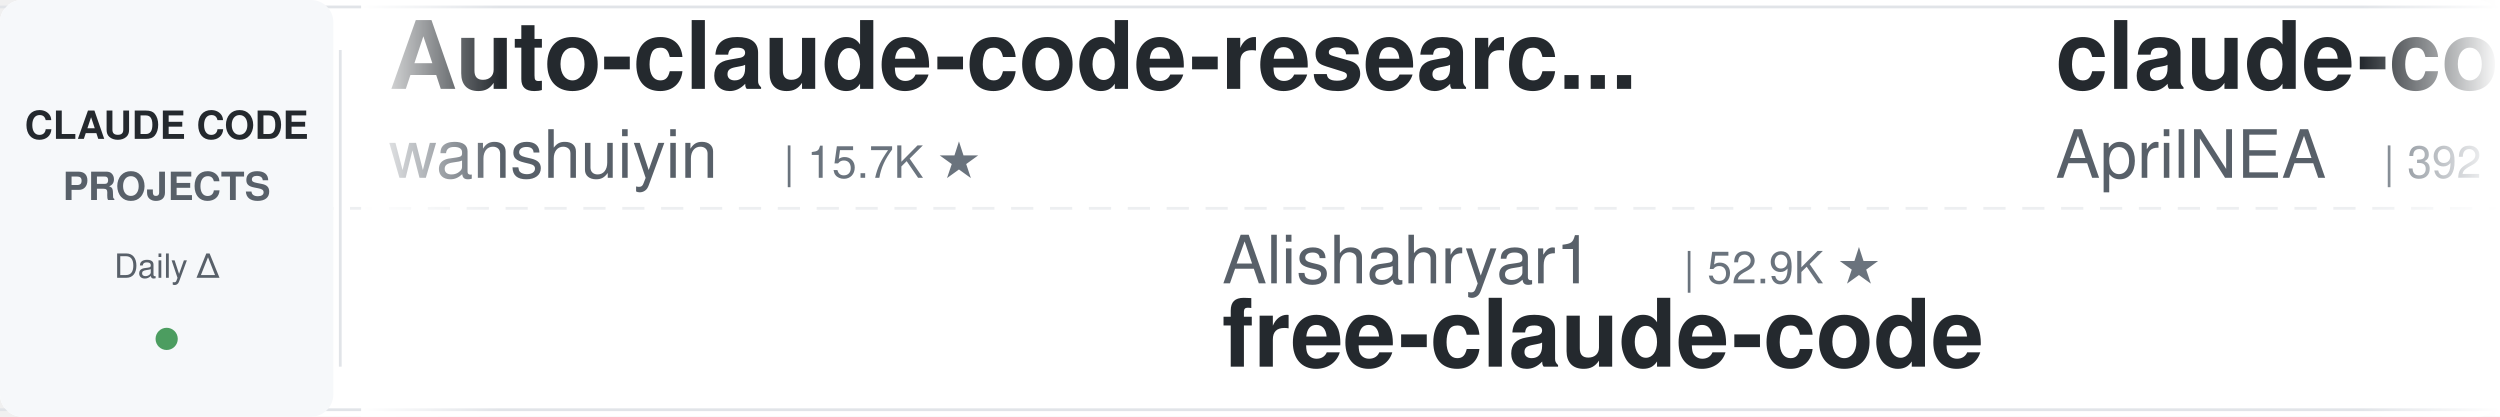
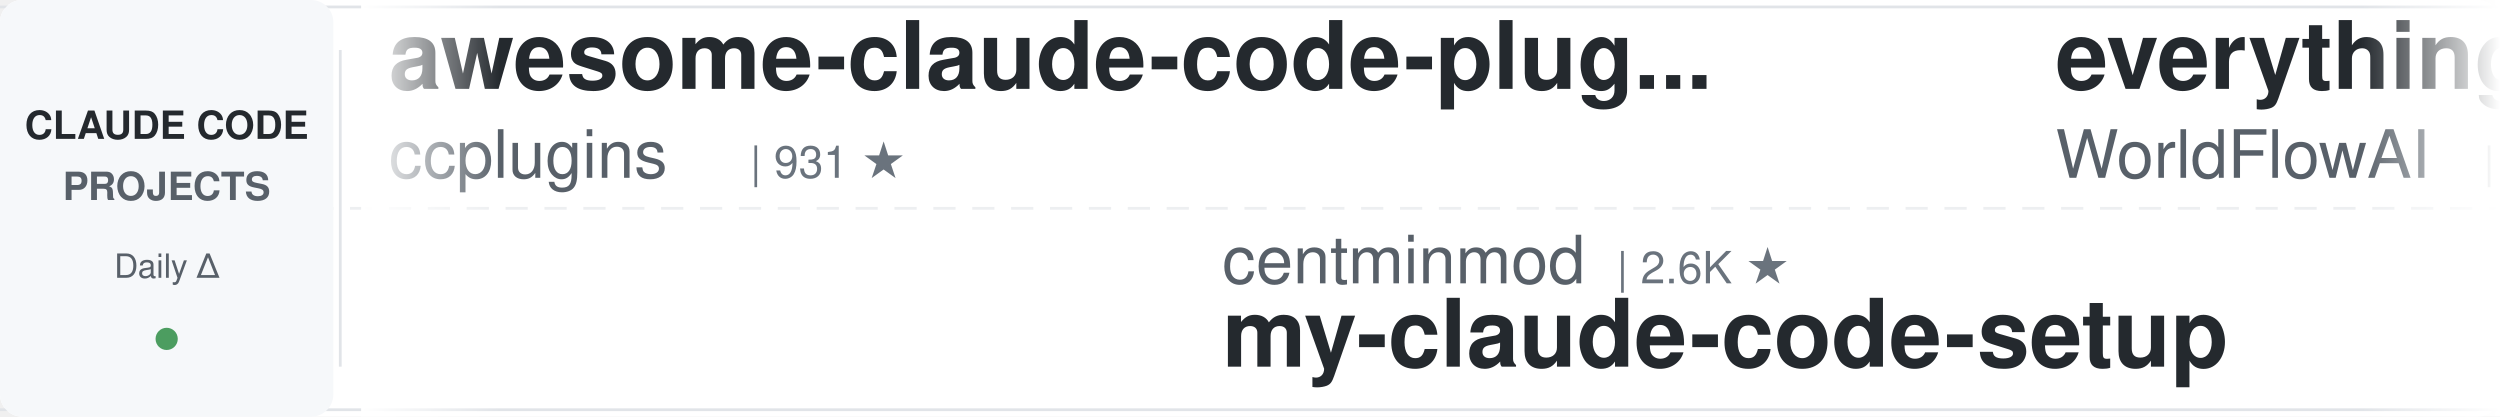
<svg xmlns="http://www.w3.org/2000/svg" width="900" height="150">
  <defs>
    <linearGradient id="leftFade" x1="0%" y1="0%" x2="100%" y2="0%">
      <stop offset="0%" style="stop-color:#ffffff;stop-opacity:1" />
      <stop offset="100%" style="stop-color:#ffffff;stop-opacity:0" />
    </linearGradient>
    <linearGradient id="rightFade" x1="0%" y1="0%" x2="100%" y2="0%">
      <stop offset="0%" style="stop-color:#ffffff;stop-opacity:0" />
      <stop offset="100%" style="stop-color:#ffffff;stop-opacity:1" />
    </linearGradient>
  </defs>
  <rect width="900" height="150" fill="#ffffff" rx="8" />
  <rect x="0" y="2" width="900" height="1" fill="#e1e4e8" />
  <rect x="0" y="147" width="900" height="1" fill="#e1e4e8" />
  <line x1="0" y1="75" x2="900" y2="75" stroke="#e1e4e8" stroke-width="1" stroke-dasharray="8 6" opacity="0.6" />
  <rect x="0" y="0" width="120" height="150" fill="#f6f8fa" rx="8" />
  <text x="60" y="50" font-family="-apple-system, BlinkMacSystemFont, 'Segoe UI', Helvetica, Arial, sans-serif" font-size="14" font-weight="600" fill="#24292e" text-anchor="middle">CLAUDE CODE</text>
  <text x="60" y="72" font-family="-apple-system, BlinkMacSystemFont, 'Segoe UI', Helvetica, Arial, sans-serif" font-size="14" font-weight="600" fill="#586069" text-anchor="middle">PROJECTS</text>
  <text x="60" y="100" font-family="-apple-system, BlinkMacSystemFont, 'Segoe UI', Helvetica, Arial, sans-serif" font-size="12" font-weight="500" fill="#586069" text-anchor="middle">Daily Δ</text>
  <circle cx="60" cy="122" r="4" fill="#22863a" opacity="0.8" />
  <rect x="122" y="18" width="1" height="114" fill="#e1e4e8" />
  <clipPath id="tickerClip">
    <rect x="130" y="0" width="770" height="150" />
  </clipPath>
  <g clip-path="url(#tickerClip)">
    <g id="tickerItems">
      <animateTransform attributeName="transform" attributeType="XML" type="translate" from="0 0" to="-3000 0" dur="54s" repeatCount="indefinite" />
      <g transform="translate(0, 0)">
-         <text x="140" y="32" font-family="-apple-system, BlinkMacSystemFont, 'Segoe UI', Helvetica, Arial, sans-serif" font-size="34" font-weight="600" fill="#24292e">Auto-claude-code-researc...</text>
-         <text x="140" y="64" font-family="-apple-system, BlinkMacSystemFont, 'Segoe UI', Helvetica, Arial, sans-serif" font-size="24" font-weight="400" fill="#586069">wanshuiyin</text>
-         <text x="282" y="64" font-family="-apple-system, BlinkMacSystemFont, 'Segoe UI', Helvetica, Arial, sans-serif" font-size="16" font-weight="500" fill="#6a737d">| 15.7K ★</text>
+         <text x="140" y="32" font-family="-apple-system, BlinkMacSystemFont, 'Segoe UI', Helvetica, Arial, sans-serif" font-size="34" font-weight="600" fill="#24292e">awesome-claude-code-plug...</text>
+         <text x="140" y="64" font-family="-apple-system, BlinkMacSystemFont, 'Segoe UI', Helvetica, Arial, sans-serif" font-size="24" font-weight="400" fill="#586069">ccplugins</text>
+         <text x="270" y="64" font-family="-apple-system, BlinkMacSystemFont, 'Segoe UI', Helvetica, Arial, sans-serif" font-size="16" font-weight="500" fill="#6a737d">| 931 ★</text>
      </g>
      <g transform="translate(300, 0)">
-         <text x="140" y="102" font-family="-apple-system, BlinkMacSystemFont, 'Segoe UI', Helvetica, Arial, sans-serif" font-size="24" font-weight="400" fill="#586069">Alishahryar1</text>
-         <text x="306" y="102" font-family="-apple-system, BlinkMacSystemFont, 'Segoe UI', Helvetica, Arial, sans-serif" font-size="16" font-weight="500" fill="#6a737d">| 52.9K ★</text>
-         <text x="140" y="132" font-family="-apple-system, BlinkMacSystemFont, 'Segoe UI', Helvetica, Arial, sans-serif" font-size="34" font-weight="600" fill="#24292e">free-claude-code</text>
+         <text x="140" y="102" font-family="-apple-system, BlinkMacSystemFont, 'Segoe UI', Helvetica, Arial, sans-serif" font-size="24" font-weight="400" fill="#586069">centminmod</text>
+         <text x="282" y="102" font-family="-apple-system, BlinkMacSystemFont, 'Segoe UI', Helvetica, Arial, sans-serif" font-size="16" font-weight="500" fill="#6a737d">| 2.6K ★</text>
+         <text x="140" y="132" font-family="-apple-system, BlinkMacSystemFont, 'Segoe UI', Helvetica, Arial, sans-serif" font-size="34" font-weight="600" fill="#24292e">my-claude-code-setup</text>
      </g>
      <g transform="translate(600, 0)">
-         <text x="140" y="32" font-family="-apple-system, BlinkMacSystemFont, 'Segoe UI', Helvetica, Arial, sans-serif" font-size="34" font-weight="600" fill="#24292e">claude-code-source</text>
-         <text x="140" y="64" font-family="-apple-system, BlinkMacSystemFont, 'Segoe UI', Helvetica, Arial, sans-serif" font-size="24" font-weight="400" fill="#586069">AprilNEA</text>
-         <text x="258" y="64" font-family="-apple-system, BlinkMacSystemFont, 'Segoe UI', Helvetica, Arial, sans-serif" font-size="16" font-weight="500" fill="#6a737d">| 392 ★</text>
+         <text x="140" y="32" font-family="-apple-system, BlinkMacSystemFont, 'Segoe UI', Helvetica, Arial, sans-serif" font-size="34" font-weight="600" fill="#24292e">everything-claude-code</text>
+         <text x="140" y="64" font-family="-apple-system, BlinkMacSystemFont, 'Segoe UI', Helvetica, Arial, sans-serif" font-size="24" font-weight="400" fill="#586069">WorldFlowAI</text>
+         <text x="294" y="64" font-family="-apple-system, BlinkMacSystemFont, 'Segoe UI', Helvetica, Arial, sans-serif" font-size="16" font-weight="500" fill="#6a737d">| 2.0K ★</text>
      </g>
      <g transform="translate(900, 0)">
-         <text x="140" y="102" font-family="-apple-system, BlinkMacSystemFont, 'Segoe UI', Helvetica, Arial, sans-serif" font-size="24" font-weight="400" fill="#586069">hangsman</text>
-         <text x="258" y="102" font-family="-apple-system, BlinkMacSystemFont, 'Segoe UI', Helvetica, Arial, sans-serif" font-size="16" font-weight="500" fill="#6a737d">| 792 ★</text>
-         <text x="140" y="132" font-family="-apple-system, BlinkMacSystemFont, 'Segoe UI', Helvetica, Arial, sans-serif" font-size="34" font-weight="600" fill="#24292e">claude-code-source</text>
+         <text x="140" y="102" font-family="-apple-system, BlinkMacSystemFont, 'Segoe UI', Helvetica, Arial, sans-serif" font-size="24" font-weight="400" fill="#586069">Windy3f3f3f3f</text>
+         <text x="318" y="102" font-family="-apple-system, BlinkMacSystemFont, 'Segoe UI', Helvetica, Arial, sans-serif" font-size="16" font-weight="500" fill="#6a737d">| 2.6K ★</text>
+         <text x="140" y="132" font-family="-apple-system, BlinkMacSystemFont, 'Segoe UI', Helvetica, Arial, sans-serif" font-size="34" font-weight="600" fill="#24292e">claude-code-from-scratch</text>
      </g>
      <g transform="translate(1200, 0)">
-         <text x="140" y="32" font-family="-apple-system, BlinkMacSystemFont, 'Segoe UI', Helvetica, Arial, sans-serif" font-size="34" font-weight="600" fill="#24292e">claude_code_src</text>
-         <text x="140" y="64" font-family="-apple-system, BlinkMacSystemFont, 'Segoe UI', Helvetica, Arial, sans-serif" font-size="24" font-weight="400" fill="#586069">ponponon</text>
-         <text x="258" y="64" font-family="-apple-system, BlinkMacSystemFont, 'Segoe UI', Helvetica, Arial, sans-serif" font-size="16" font-weight="500" fill="#6a737d">| 2.3K ★</text>
+         <text x="140" y="32" font-family="-apple-system, BlinkMacSystemFont, 'Segoe UI', Helvetica, Arial, sans-serif" font-size="34" font-weight="600" fill="#24292e">claude-code-router</text>
+         <text x="140" y="64" font-family="-apple-system, BlinkMacSystemFont, 'Segoe UI', Helvetica, Arial, sans-serif" font-size="24" font-weight="400" fill="#586069">musistudio</text>
+         <text x="282" y="64" font-family="-apple-system, BlinkMacSystemFont, 'Segoe UI', Helvetica, Arial, sans-serif" font-size="16" font-weight="500" fill="#6a737d">| 37.0K ★</text>
      </g>
      <g transform="translate(1500, 0)">
-         <text x="140" y="102" font-family="-apple-system, BlinkMacSystemFont, 'Segoe UI', Helvetica, Arial, sans-serif" font-size="24" font-weight="400" fill="#586069">davila7</text>
-         <text x="246" y="102" font-family="-apple-system, BlinkMacSystemFont, 'Segoe UI', Helvetica, Arial, sans-serif" font-size="16" font-weight="500" fill="#6a737d">| 30.5K ★</text>
-         <text x="140" y="132" font-family="-apple-system, BlinkMacSystemFont, 'Segoe UI', Helvetica, Arial, sans-serif" font-size="34" font-weight="600" fill="#24292e">claude-code-templates</text>
+         <text x="140" y="102" font-family="-apple-system, BlinkMacSystemFont, 'Segoe UI', Helvetica, Arial, sans-serif" font-size="24" font-weight="400" fill="#586069">daymade</text>
+         <text x="246" y="102" font-family="-apple-system, BlinkMacSystemFont, 'Segoe UI', Helvetica, Arial, sans-serif" font-size="16" font-weight="500" fill="#6a737d">| 1.4K ★</text>
+         <text x="140" y="132" font-family="-apple-system, BlinkMacSystemFont, 'Segoe UI', Helvetica, Arial, sans-serif" font-size="34" font-weight="600" fill="#24292e">claude-code-skills</text>
      </g>
      <g transform="translate(1800, 0)">
-         <text x="140" y="32" font-family="-apple-system, BlinkMacSystemFont, 'Segoe UI', Helvetica, Arial, sans-serif" font-size="34" font-weight="600" fill="#24292e">system_prompts_leaks</text>
-         <text x="140" y="64" font-family="-apple-system, BlinkMacSystemFont, 'Segoe UI', Helvetica, Arial, sans-serif" font-size="24" font-weight="400" fill="#586069">asgeirtj</text>
-         <text x="258" y="64" font-family="-apple-system, BlinkMacSystemFont, 'Segoe UI', Helvetica, Arial, sans-serif" font-size="16" font-weight="500" fill="#6a737d">| 64.1K ★</text>
+         <text x="140" y="32" font-family="-apple-system, BlinkMacSystemFont, 'Segoe UI', Helvetica, Arial, sans-serif" font-size="34" font-weight="600" fill="#24292e">claude-code-system-promp...</text>
+         <text x="140" y="64" font-family="-apple-system, BlinkMacSystemFont, 'Segoe UI', Helvetica, Arial, sans-serif" font-size="24" font-weight="400" fill="#586069">Piebald-AI</text>
+         <text x="282" y="64" font-family="-apple-system, BlinkMacSystemFont, 'Segoe UI', Helvetica, Arial, sans-serif" font-size="16" font-weight="500" fill="#6a737d">| 12.6K ★</text>
      </g>
      <g transform="translate(2100, 0)">
-         <text x="140" y="102" font-family="-apple-system, BlinkMacSystemFont, 'Segoe UI', Helvetica, Arial, sans-serif" font-size="24" font-weight="400" fill="#586069">huangjia2019</text>
-         <text x="306" y="102" font-family="-apple-system, BlinkMacSystemFont, 'Segoe UI', Helvetica, Arial, sans-serif" font-size="16" font-weight="500" fill="#6a737d">| 1.1K ★</text>
-         <text x="140" y="132" font-family="-apple-system, BlinkMacSystemFont, 'Segoe UI', Helvetica, Arial, sans-serif" font-size="34" font-weight="600" fill="#24292e">claude-code-engineering</text>
+         <text x="140" y="102" font-family="-apple-system, BlinkMacSystemFont, 'Segoe UI', Helvetica, Arial, sans-serif" font-size="24" font-weight="400" fill="#586069">frankbria</text>
+         <text x="270" y="102" font-family="-apple-system, BlinkMacSystemFont, 'Segoe UI', Helvetica, Arial, sans-serif" font-size="16" font-weight="500" fill="#6a737d">| 9.6K ★</text>
+         <text x="140" y="132" font-family="-apple-system, BlinkMacSystemFont, 'Segoe UI', Helvetica, Arial, sans-serif" font-size="34" font-weight="600" fill="#24292e">ralph-claude-code</text>
      </g>
      <g transform="translate(2400, 0)">
-         <text x="140" y="32" font-family="-apple-system, BlinkMacSystemFont, 'Segoe UI', Helvetica, Arial, sans-serif" font-size="34" font-weight="600" fill="#24292e">claude-code-ultimate-gui...</text>
-         <text x="140" y="64" font-family="-apple-system, BlinkMacSystemFont, 'Segoe UI', Helvetica, Arial, sans-serif" font-size="24" font-weight="400" fill="#586069">FlorianBruniaux</text>
-         <text x="342" y="64" font-family="-apple-system, BlinkMacSystemFont, 'Segoe UI', Helvetica, Arial, sans-serif" font-size="16" font-weight="500" fill="#6a737d">| 5.9K ★</text>
+         <text x="140" y="32" font-family="-apple-system, BlinkMacSystemFont, 'Segoe UI', Helvetica, Arial, sans-serif" font-size="34" font-weight="600" fill="#24292e">claude-code-spec-workflo...</text>
+         <text x="140" y="64" font-family="-apple-system, BlinkMacSystemFont, 'Segoe UI', Helvetica, Arial, sans-serif" font-size="24" font-weight="400" fill="#586069">Pimzino</text>
+         <text x="246" y="64" font-family="-apple-system, BlinkMacSystemFont, 'Segoe UI', Helvetica, Arial, sans-serif" font-size="16" font-weight="500" fill="#6a737d">| 3.9K ★</text>
      </g>
      <g transform="translate(2700, 0)">
-         <text x="140" y="102" font-family="-apple-system, BlinkMacSystemFont, 'Segoe UI', Helvetica, Arial, sans-serif" font-size="24" font-weight="400" fill="#586069">disler</text>
-         <text x="234" y="102" font-family="-apple-system, BlinkMacSystemFont, 'Segoe UI', Helvetica, Arial, sans-serif" font-size="16" font-weight="500" fill="#6a737d">| 3.9K ★</text>
-         <text x="140" y="132" font-family="-apple-system, BlinkMacSystemFont, 'Segoe UI', Helvetica, Arial, sans-serif" font-size="34" font-weight="600" fill="#24292e">claude-code-hooks-master...</text>
+         <text x="140" y="102" font-family="-apple-system, BlinkMacSystemFont, 'Segoe UI', Helvetica, Arial, sans-serif" font-size="24" font-weight="400" fill="#586069">anthropics</text>
+         <text x="282" y="102" font-family="-apple-system, BlinkMacSystemFont, 'Segoe UI', Helvetica, Arial, sans-serif" font-size="16" font-weight="500" fill="#6a737d">| 6.2K ★</text>
+         <text x="140" y="132" font-family="-apple-system, BlinkMacSystemFont, 'Segoe UI', Helvetica, Arial, sans-serif" font-size="34" font-weight="600" fill="#24292e">claude-code-security-rev...</text>
      </g>
      <g transform="translate(3000, 0)">
-         <text x="140" y="32" font-family="-apple-system, BlinkMacSystemFont, 'Segoe UI', Helvetica, Arial, sans-serif" font-size="34" font-weight="600" fill="#24292e">Auto-claude-code-researc...</text>
-         <text x="140" y="64" font-family="-apple-system, BlinkMacSystemFont, 'Segoe UI', Helvetica, Arial, sans-serif" font-size="24" font-weight="400" fill="#586069">wanshuiyin</text>
-         <text x="282" y="64" font-family="-apple-system, BlinkMacSystemFont, 'Segoe UI', Helvetica, Arial, sans-serif" font-size="16" font-weight="500" fill="#6a737d">| 15.7K ★</text>
+         <text x="140" y="32" font-family="-apple-system, BlinkMacSystemFont, 'Segoe UI', Helvetica, Arial, sans-serif" font-size="34" font-weight="600" fill="#24292e">awesome-claude-code-plug...</text>
+         <text x="140" y="64" font-family="-apple-system, BlinkMacSystemFont, 'Segoe UI', Helvetica, Arial, sans-serif" font-size="24" font-weight="400" fill="#586069">ccplugins</text>
+         <text x="270" y="64" font-family="-apple-system, BlinkMacSystemFont, 'Segoe UI', Helvetica, Arial, sans-serif" font-size="16" font-weight="500" fill="#6a737d">| 931 ★</text>
      </g>
      <g transform="translate(3300, 0)">
-         <text x="140" y="102" font-family="-apple-system, BlinkMacSystemFont, 'Segoe UI', Helvetica, Arial, sans-serif" font-size="24" font-weight="400" fill="#586069">Alishahryar1</text>
-         <text x="306" y="102" font-family="-apple-system, BlinkMacSystemFont, 'Segoe UI', Helvetica, Arial, sans-serif" font-size="16" font-weight="500" fill="#6a737d">| 52.9K ★</text>
-         <text x="140" y="132" font-family="-apple-system, BlinkMacSystemFont, 'Segoe UI', Helvetica, Arial, sans-serif" font-size="34" font-weight="600" fill="#24292e">free-claude-code</text>
+         <text x="140" y="102" font-family="-apple-system, BlinkMacSystemFont, 'Segoe UI', Helvetica, Arial, sans-serif" font-size="24" font-weight="400" fill="#586069">centminmod</text>
+         <text x="282" y="102" font-family="-apple-system, BlinkMacSystemFont, 'Segoe UI', Helvetica, Arial, sans-serif" font-size="16" font-weight="500" fill="#6a737d">| 2.6K ★</text>
+         <text x="140" y="132" font-family="-apple-system, BlinkMacSystemFont, 'Segoe UI', Helvetica, Arial, sans-serif" font-size="34" font-weight="600" fill="#24292e">my-claude-code-setup</text>
      </g>
      <g transform="translate(3600, 0)">
-         <text x="140" y="32" font-family="-apple-system, BlinkMacSystemFont, 'Segoe UI', Helvetica, Arial, sans-serif" font-size="34" font-weight="600" fill="#24292e">claude-code-source</text>
-         <text x="140" y="64" font-family="-apple-system, BlinkMacSystemFont, 'Segoe UI', Helvetica, Arial, sans-serif" font-size="24" font-weight="400" fill="#586069">AprilNEA</text>
-         <text x="258" y="64" font-family="-apple-system, BlinkMacSystemFont, 'Segoe UI', Helvetica, Arial, sans-serif" font-size="16" font-weight="500" fill="#6a737d">| 392 ★</text>
+         <text x="140" y="32" font-family="-apple-system, BlinkMacSystemFont, 'Segoe UI', Helvetica, Arial, sans-serif" font-size="34" font-weight="600" fill="#24292e">everything-claude-code</text>
+         <text x="140" y="64" font-family="-apple-system, BlinkMacSystemFont, 'Segoe UI', Helvetica, Arial, sans-serif" font-size="24" font-weight="400" fill="#586069">WorldFlowAI</text>
+         <text x="294" y="64" font-family="-apple-system, BlinkMacSystemFont, 'Segoe UI', Helvetica, Arial, sans-serif" font-size="16" font-weight="500" fill="#6a737d">| 2.0K ★</text>
      </g>
      <g transform="translate(3900, 0)">
-         <text x="140" y="102" font-family="-apple-system, BlinkMacSystemFont, 'Segoe UI', Helvetica, Arial, sans-serif" font-size="24" font-weight="400" fill="#586069">hangsman</text>
-         <text x="258" y="102" font-family="-apple-system, BlinkMacSystemFont, 'Segoe UI', Helvetica, Arial, sans-serif" font-size="16" font-weight="500" fill="#6a737d">| 792 ★</text>
-         <text x="140" y="132" font-family="-apple-system, BlinkMacSystemFont, 'Segoe UI', Helvetica, Arial, sans-serif" font-size="34" font-weight="600" fill="#24292e">claude-code-source</text>
+         <text x="140" y="102" font-family="-apple-system, BlinkMacSystemFont, 'Segoe UI', Helvetica, Arial, sans-serif" font-size="24" font-weight="400" fill="#586069">Windy3f3f3f3f</text>
+         <text x="318" y="102" font-family="-apple-system, BlinkMacSystemFont, 'Segoe UI', Helvetica, Arial, sans-serif" font-size="16" font-weight="500" fill="#6a737d">| 2.6K ★</text>
+         <text x="140" y="132" font-family="-apple-system, BlinkMacSystemFont, 'Segoe UI', Helvetica, Arial, sans-serif" font-size="34" font-weight="600" fill="#24292e">claude-code-from-scratch</text>
      </g>
    </g>
  </g>
  <rect x="130" y="0" width="50" height="150" fill="url(#leftFade)" />
  <rect x="850" y="0" width="50" height="150" fill="url(#rightFade)" />
</svg>
